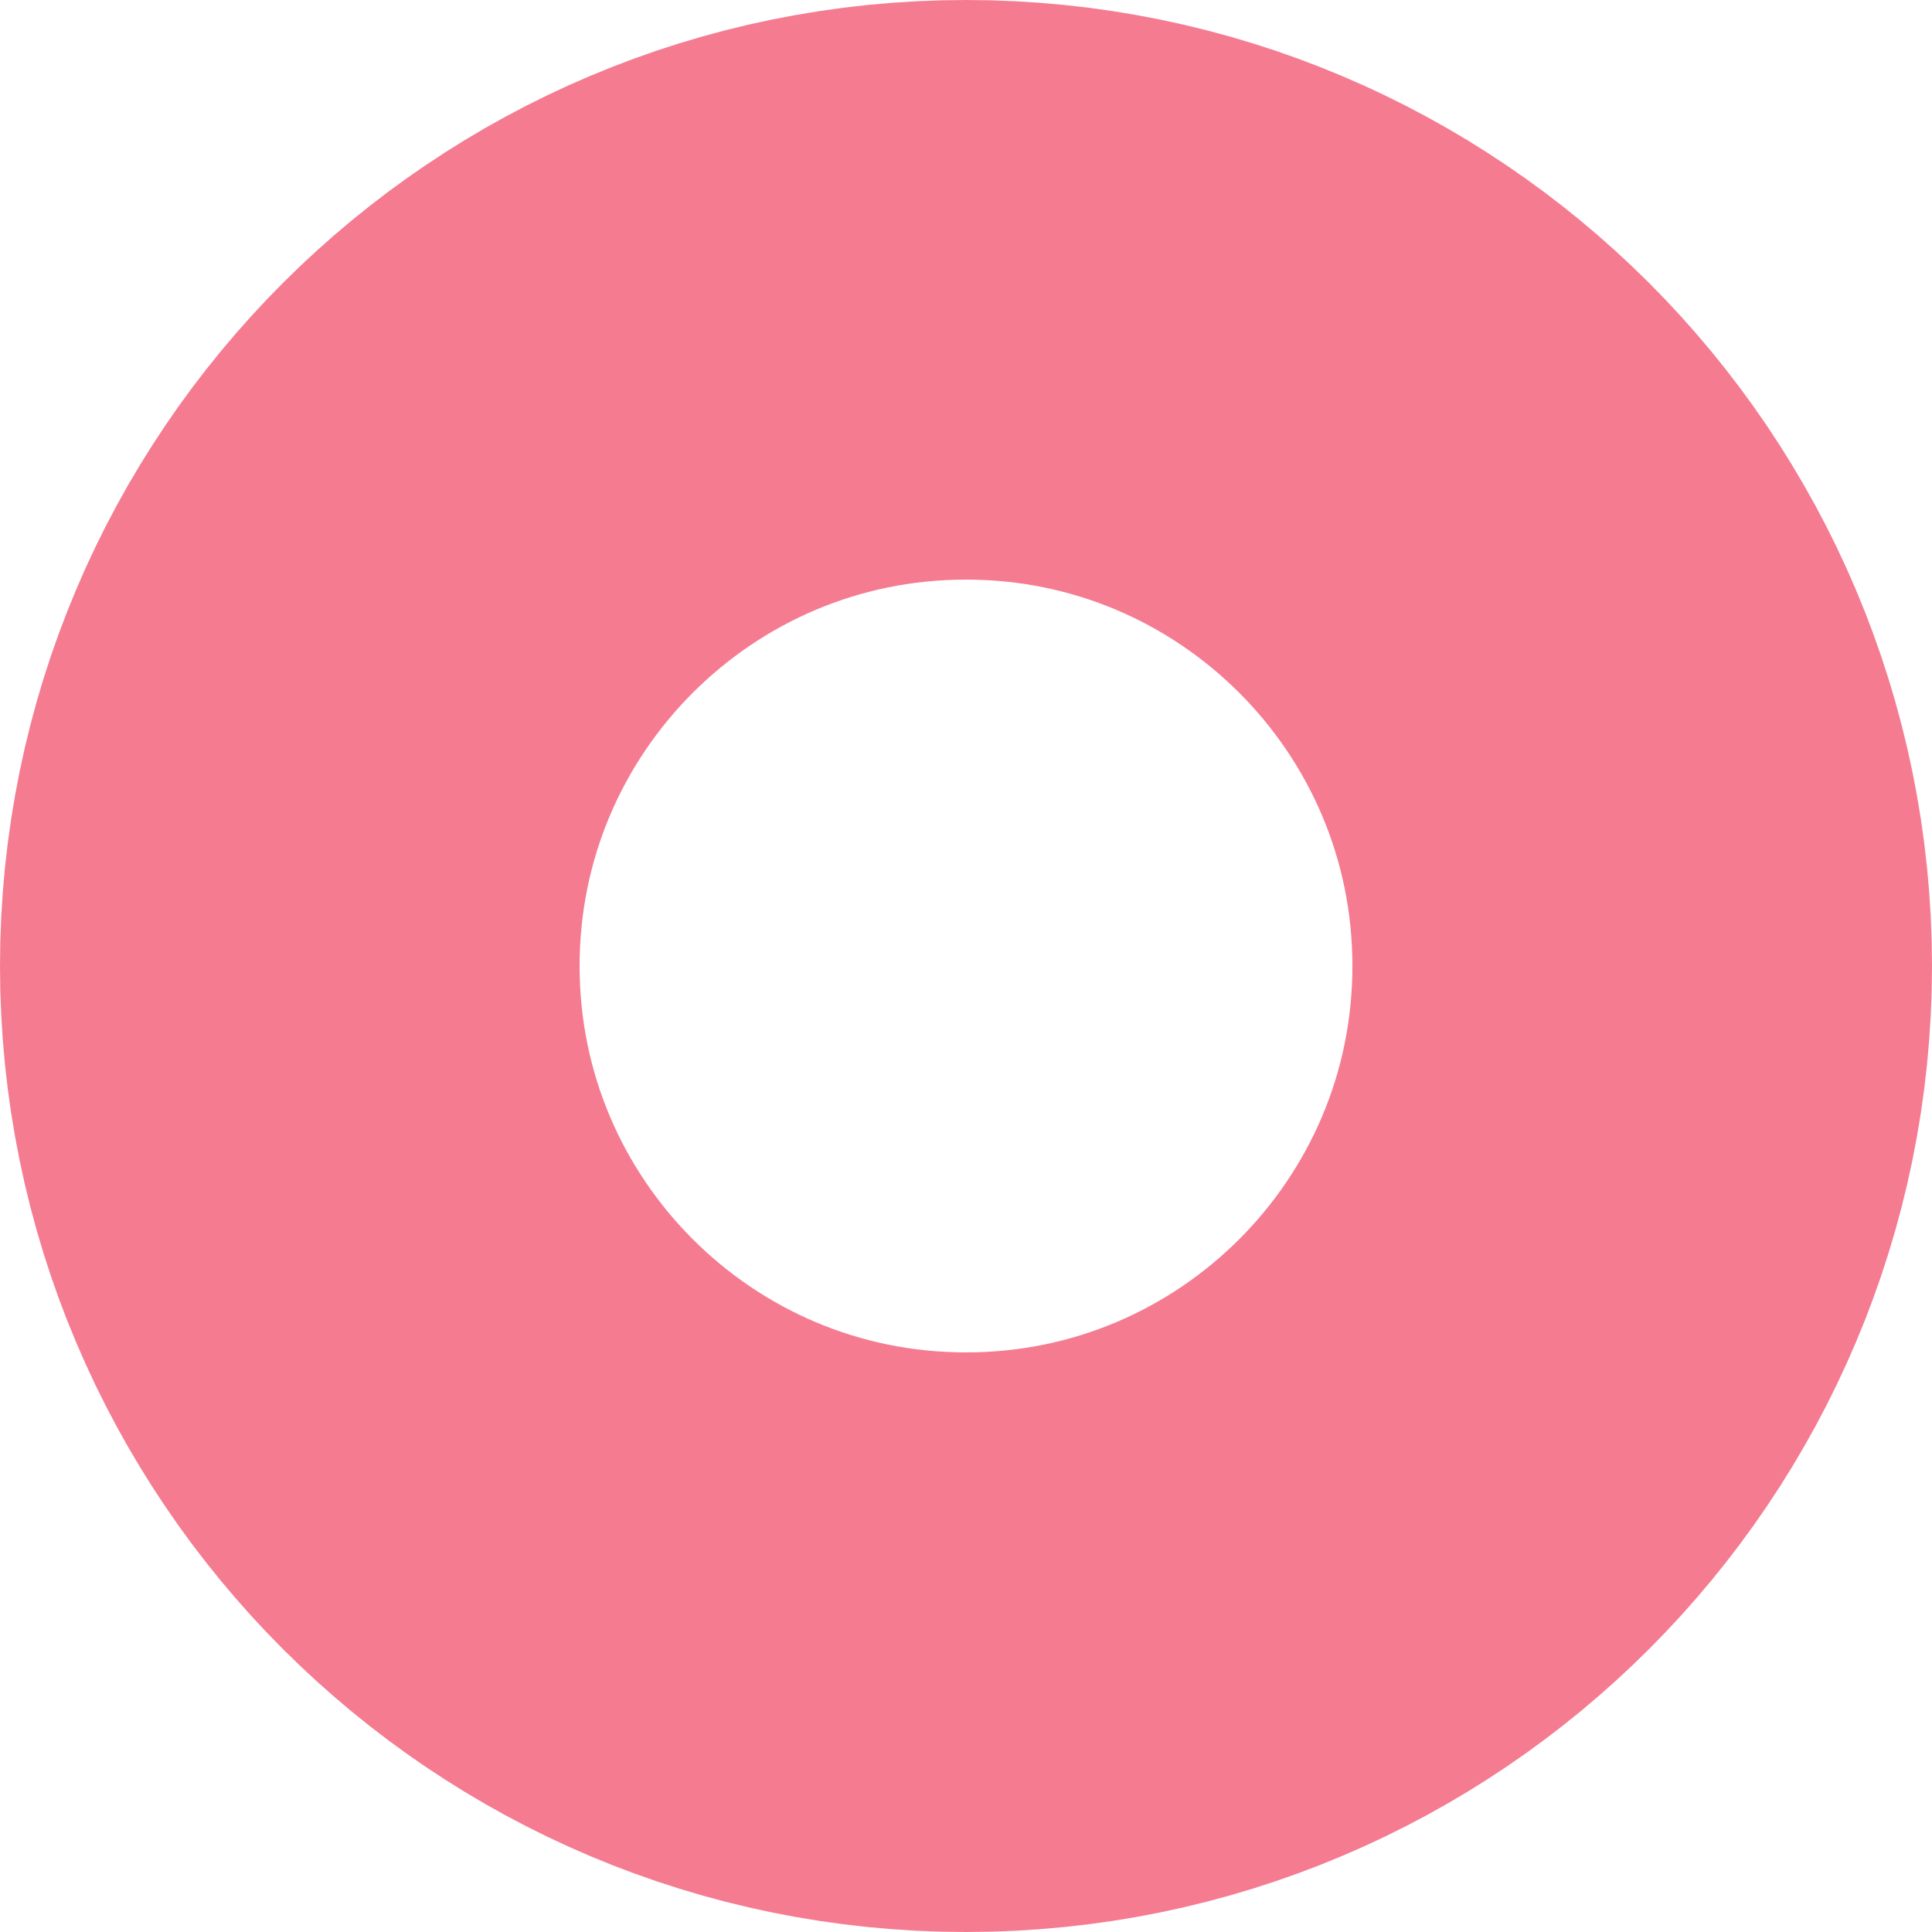
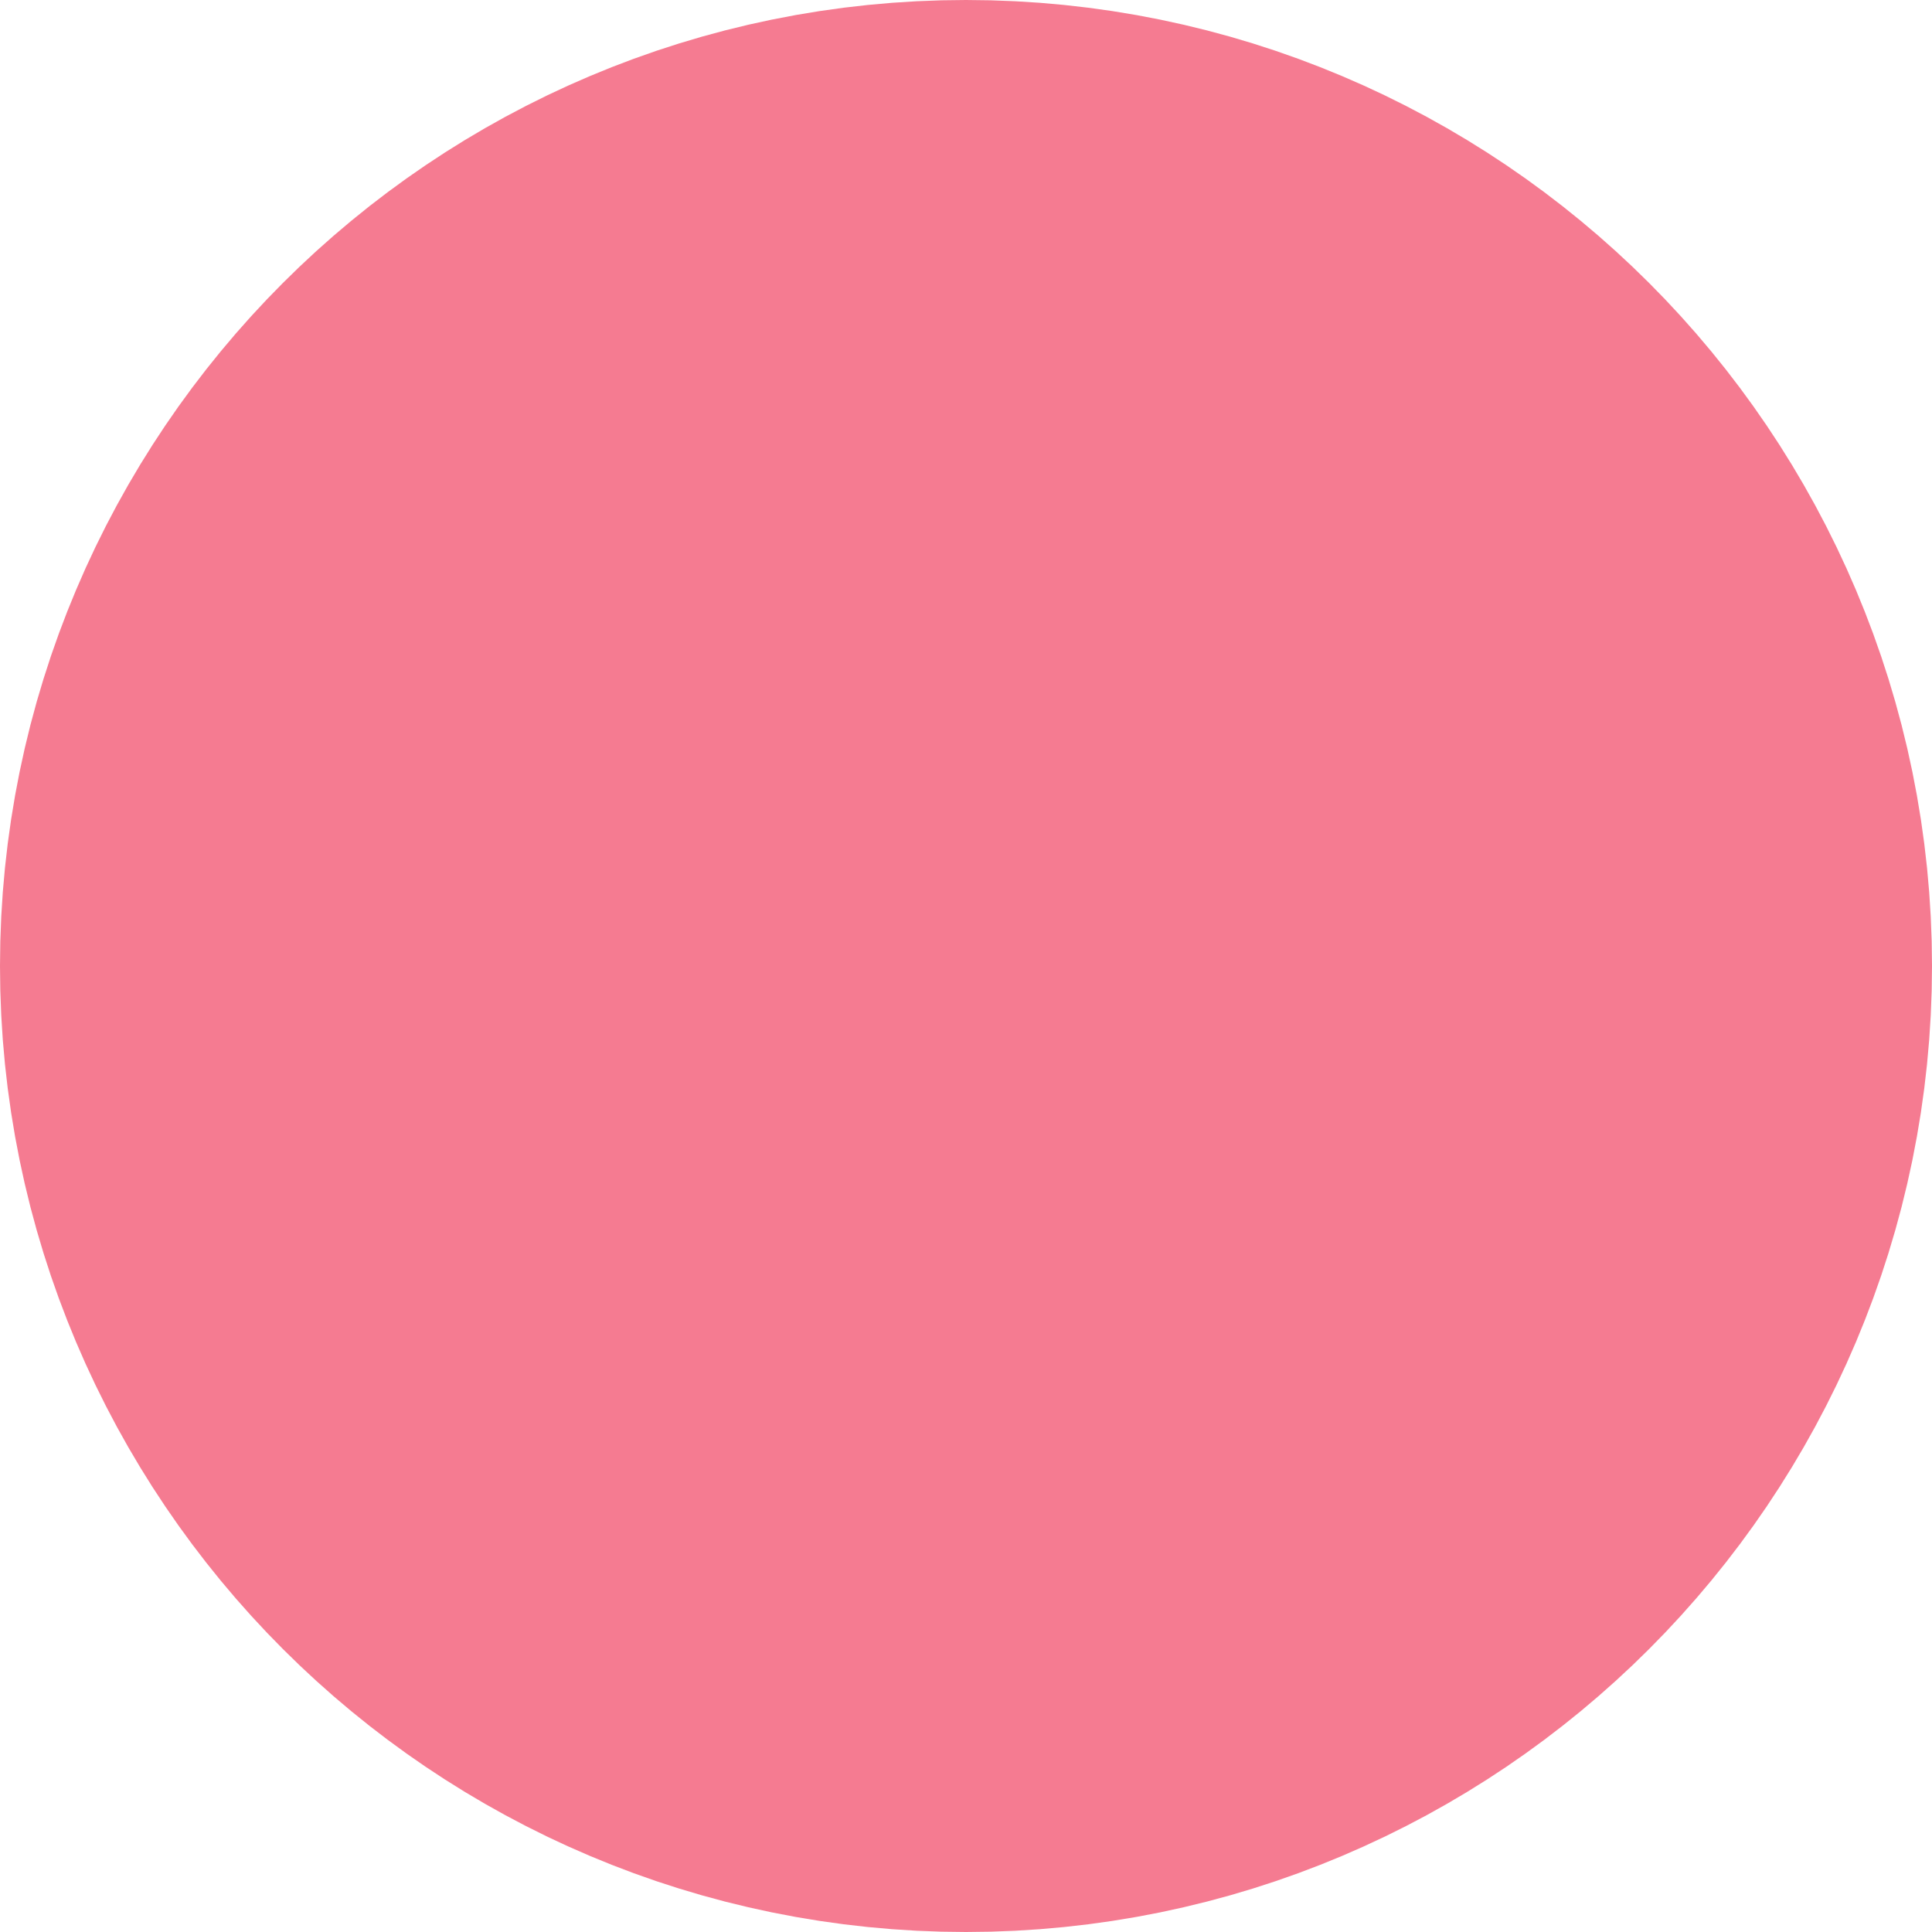
<svg xmlns="http://www.w3.org/2000/svg" width="100" height="100" viewBox="0 0 100 100" fill="none">
-   <circle cx="50" cy="50" r="35" stroke="#F57B91" stroke-width="30" />
+   <circle cx="50" cy="50" r="25" stroke="#F57B91" stroke-width="50" />
</svg>
